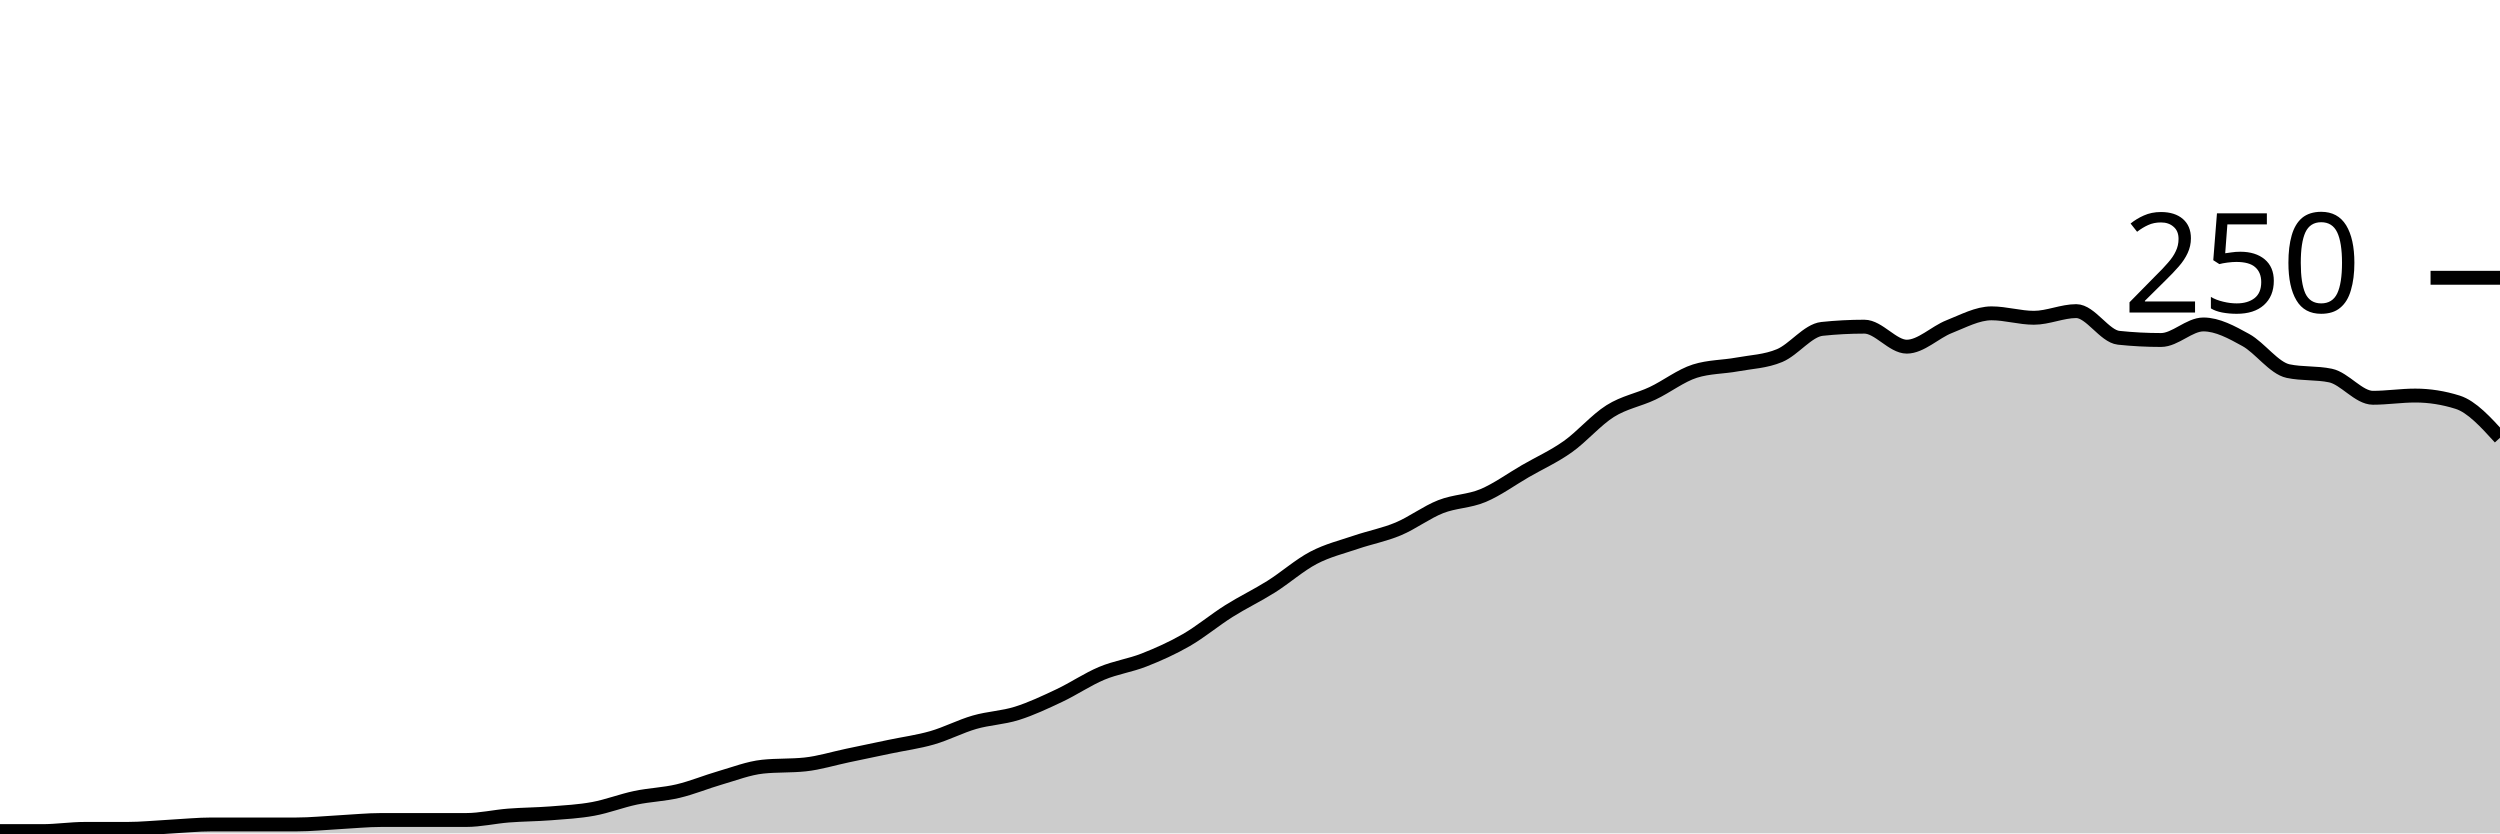
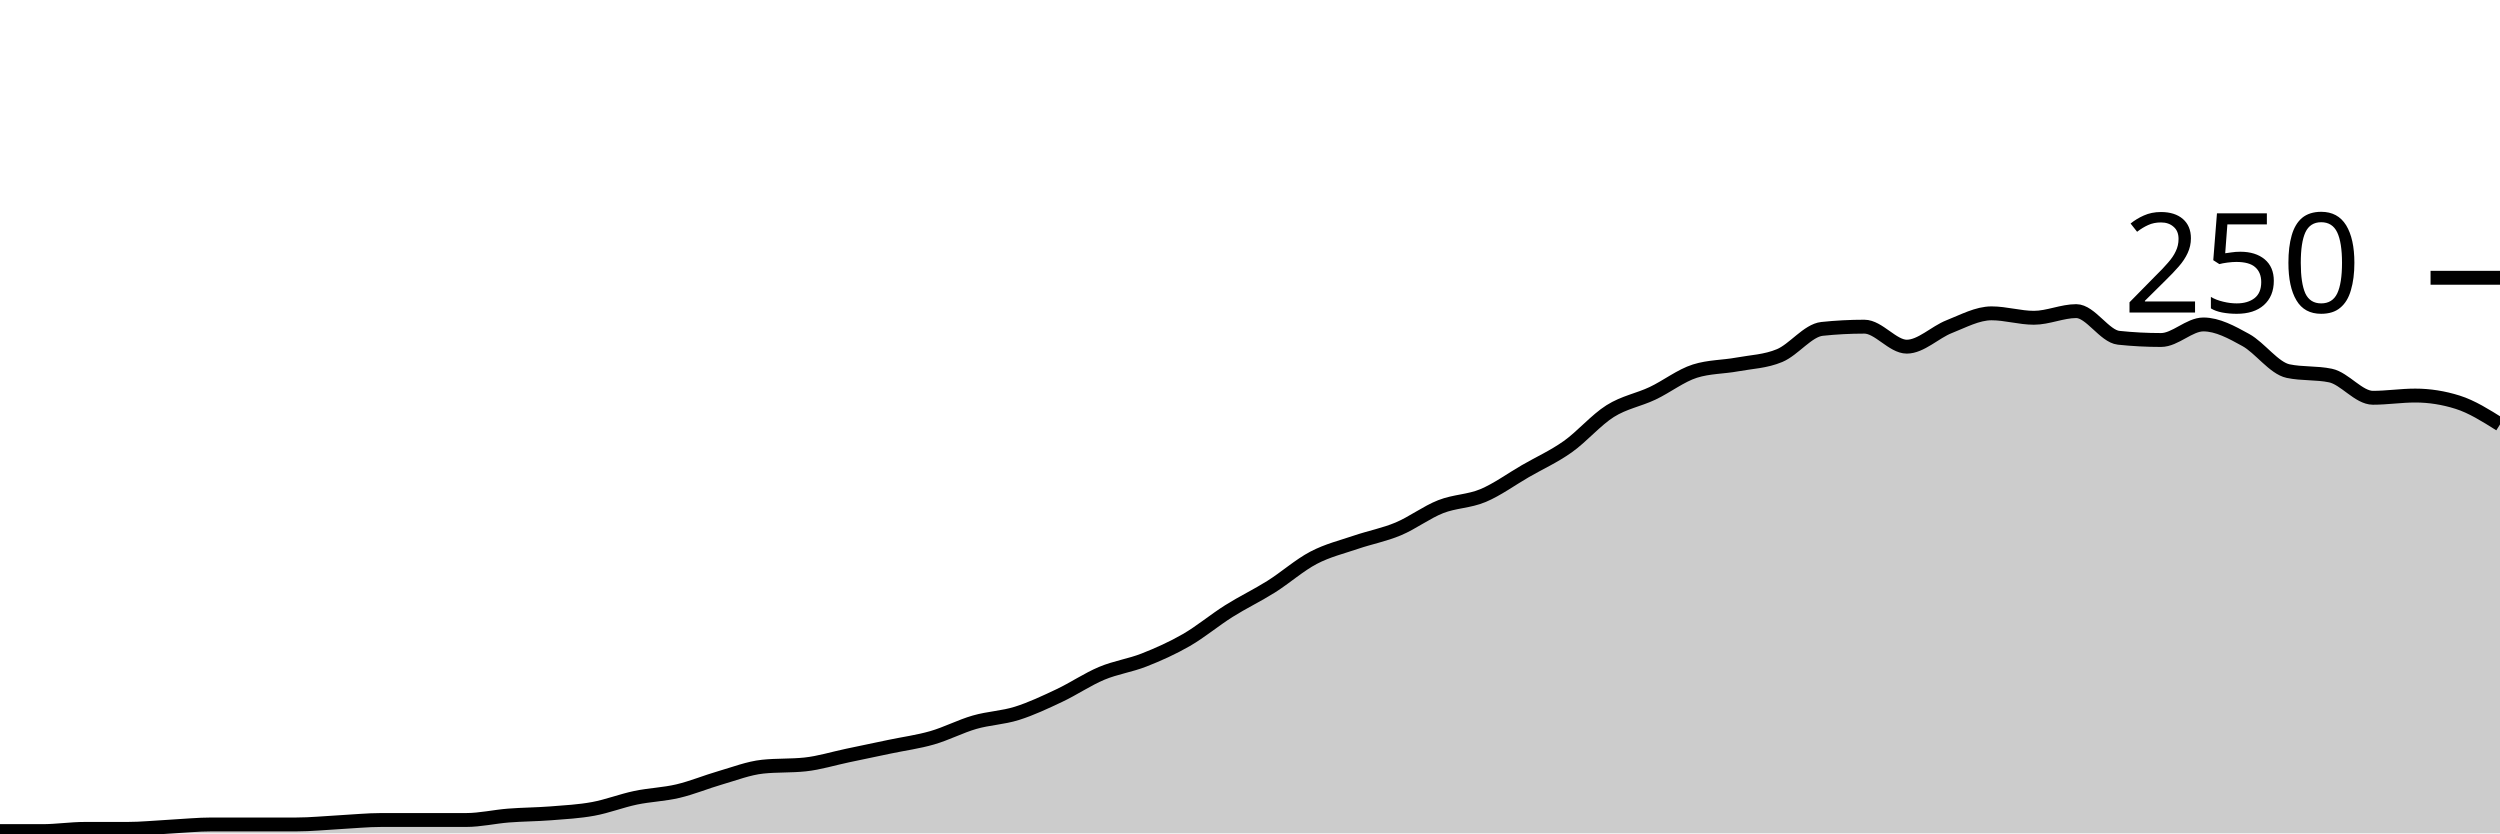
<svg xmlns="http://www.w3.org/2000/svg" viewBox="0 0 180 60">
  <g transform="translate(0,20)">
-     <path class="area" fill="rgba(0, 0, 0, 0.2)" d="M0,39.84C1.017,39.84,2.034,39.84,3.051,39.84C4.068,39.84,5.085,39.68,6.102,39.68C7.119,39.68,8.136,39.68,9.153,39.68C10.169,39.68,11.186,39.573,12.203,39.52C13.22,39.467,14.237,39.36,15.254,39.36C16.271,39.36,17.288,39.36,18.305,39.36C19.322,39.36,20.339,39.36,21.356,39.36C22.373,39.36,23.39,39.253,24.407,39.2C25.424,39.147,26.441,39.04,27.458,39.04C28.475,39.04,29.492,39.04,30.508,39.04C31.525,39.04,32.542,39.04,33.559,39.04C34.576,39.04,35.593,38.8,36.61,38.72C37.627,38.64,38.644,38.64,39.661,38.56C40.678,38.48,41.695,38.427,42.712,38.24C43.729,38.053,44.746,37.653,45.763,37.44C46.78,37.227,47.797,37.2,48.814,36.96C49.831,36.72,50.847,36.293,51.864,36C52.881,35.707,53.898,35.307,54.915,35.2C55.932,35.093,56.949,35.147,57.966,35.04C58.983,34.933,60,34.613,61.017,34.4C62.034,34.187,63.051,33.973,64.068,33.76C65.085,33.547,66.102,33.413,67.119,33.12C68.136,32.827,69.153,32.293,70.169,32C71.186,31.707,72.203,31.68,73.22,31.36C74.237,31.04,75.254,30.56,76.271,30.08C77.288,29.6,78.305,28.907,79.322,28.48C80.339,28.053,81.356,27.92,82.373,27.52C83.39,27.12,84.407,26.667,85.424,26.08C86.441,25.493,87.458,24.64,88.475,24C89.492,23.36,90.508,22.88,91.525,22.24C92.542,21.6,93.559,20.693,94.576,20.16C95.593,19.627,96.61,19.387,97.627,19.04C98.644,18.693,99.661,18.507,100.678,18.08C101.695,17.653,102.712,16.88,103.729,16.48C104.746,16.08,105.763,16.107,106.78,15.68C107.797,15.253,108.814,14.507,109.831,13.92C110.847,13.333,111.864,12.88,112.881,12.16C113.898,11.44,114.915,10.24,115.932,9.6C116.949,8.96,117.966,8.8,118.983,8.32C120,7.84,121.017,7.04,122.034,6.72C123.051,6.4,124.068,6.427,125.085,6.24C126.102,6.053,127.119,6.027,128.136,5.6C129.153,5.173,130.169,3.787,131.186,3.68C132.203,3.573,133.22,3.52,134.237,3.52C135.254,3.52,136.271,4.96,137.288,4.96C138.305,4.96,139.322,3.92,140.339,3.52C141.356,3.12,142.373,2.56,143.39,2.56C144.407,2.56,145.424,2.88,146.441,2.88C147.458,2.88,148.475,2.4,149.492,2.4C150.508,2.4,151.525,4.213,152.542,4.32C153.559,4.427,154.576,4.48,155.593,4.48C156.61,4.48,157.627,3.36,158.644,3.36C159.661,3.36,160.678,3.92,161.695,4.48C162.712,5.04,163.729,6.507,164.746,6.72C165.763,6.933,166.78,6.827,167.797,7.04C168.814,7.253,169.831,8.64,170.847,8.64C171.864,8.64,172.881,8.48,173.898,8.48C174.915,8.48,175.932,8.64,176.949,8.96C177.966,9.28,178.983,10.4,180,11.52L180,40C178.983,40,177.966,40,176.949,40C175.932,40,174.915,40,173.898,40C172.881,40,171.864,40,170.847,40C169.831,40,168.814,40,167.797,40C166.78,40,165.763,40,164.746,40C163.729,40,162.712,40,161.695,40C160.678,40,159.661,40,158.644,40C157.627,40,156.61,40,155.593,40C154.576,40,153.559,40,152.542,40C151.525,40,150.508,40,149.492,40C148.475,40,147.458,40,146.441,40C145.424,40,144.407,40,143.39,40C142.373,40,141.356,40,140.339,40C139.322,40,138.305,40,137.288,40C136.271,40,135.254,40,134.237,40C133.22,40,132.203,40,131.186,40C130.169,40,129.153,40,128.136,40C127.119,40,126.102,40,125.085,40C124.068,40,123.051,40,122.034,40C121.017,40,120,40,118.983,40C117.966,40,116.949,40,115.932,40C114.915,40,113.898,40,112.881,40C111.864,40,110.847,40,109.831,40C108.814,40,107.797,40,106.78,40C105.763,40,104.746,40,103.729,40C102.712,40,101.695,40,100.678,40C99.661,40,98.644,40,97.627,40C96.61,40,95.593,40,94.576,40C93.559,40,92.542,40,91.525,40C90.508,40,89.492,40,88.475,40C87.458,40,86.441,40,85.424,40C84.407,40,83.39,40,82.373,40C81.356,40,80.339,40,79.322,40C78.305,40,77.288,40,76.271,40C75.254,40,74.237,40,73.22,40C72.203,40,71.186,40,70.169,40C69.153,40,68.136,40,67.119,40C66.102,40,65.085,40,64.068,40C63.051,40,62.034,40,61.017,40C60,40,58.983,40,57.966,40C56.949,40,55.932,40,54.915,40C53.898,40,52.881,40,51.864,40C50.847,40,49.831,40,48.814,40C47.797,40,46.78,40,45.763,40C44.746,40,43.729,40,42.712,40C41.695,40,40.678,40,39.661,40C38.644,40,37.627,40,36.61,40C35.593,40,34.576,40,33.559,40C32.542,40,31.525,40,30.508,40C29.492,40,28.475,40,27.458,40C26.441,40,25.424,40,24.407,40C23.39,40,22.373,40,21.356,40C20.339,40,19.322,40,18.305,40C17.288,40,16.271,40,15.254,40C14.237,40,13.22,40,12.203,40C11.186,40,10.169,40,9.153,40C8.136,40,7.119,40,6.102,40C5.085,40,4.068,40,3.051,40C2.034,40,1.017,40,0,40Z" />
-     <path class="line" stroke="black" fill="none" d="M0,39.84C1.017,39.84,2.034,39.84,3.051,39.84C4.068,39.84,5.085,39.68,6.102,39.68C7.119,39.68,8.136,39.68,9.153,39.68C10.169,39.68,11.186,39.573,12.203,39.52C13.22,39.467,14.237,39.36,15.254,39.36C16.271,39.36,17.288,39.36,18.305,39.36C19.322,39.36,20.339,39.36,21.356,39.36C22.373,39.36,23.39,39.253,24.407,39.2C25.424,39.147,26.441,39.04,27.458,39.04C28.475,39.04,29.492,39.04,30.508,39.04C31.525,39.04,32.542,39.04,33.559,39.04C34.576,39.04,35.593,38.8,36.61,38.72C37.627,38.64,38.644,38.64,39.661,38.56C40.678,38.48,41.695,38.427,42.712,38.24C43.729,38.053,44.746,37.653,45.763,37.44C46.78,37.227,47.797,37.2,48.814,36.96C49.831,36.72,50.847,36.293,51.864,36C52.881,35.707,53.898,35.307,54.915,35.2C55.932,35.093,56.949,35.147,57.966,35.04C58.983,34.933,60,34.613,61.017,34.4C62.034,34.187,63.051,33.973,64.068,33.76C65.085,33.547,66.102,33.413,67.119,33.12C68.136,32.827,69.153,32.293,70.169,32C71.186,31.707,72.203,31.68,73.22,31.36C74.237,31.04,75.254,30.56,76.271,30.08C77.288,29.6,78.305,28.907,79.322,28.48C80.339,28.053,81.356,27.92,82.373,27.52C83.39,27.12,84.407,26.667,85.424,26.08C86.441,25.493,87.458,24.64,88.475,24C89.492,23.36,90.508,22.88,91.525,22.24C92.542,21.6,93.559,20.693,94.576,20.16C95.593,19.627,96.61,19.387,97.627,19.04C98.644,18.693,99.661,18.507,100.678,18.08C101.695,17.653,102.712,16.88,103.729,16.48C104.746,16.08,105.763,16.107,106.78,15.68C107.797,15.253,108.814,14.507,109.831,13.92C110.847,13.333,111.864,12.88,112.881,12.16C113.898,11.44,114.915,10.24,115.932,9.6C116.949,8.96,117.966,8.8,118.983,8.32C120,7.84,121.017,7.04,122.034,6.72C123.051,6.4,124.068,6.427,125.085,6.24C126.102,6.053,127.119,6.027,128.136,5.6C129.153,5.173,130.169,3.787,131.186,3.68C132.203,3.573,133.22,3.52,134.237,3.52C135.254,3.52,136.271,4.96,137.288,4.96C138.305,4.96,139.322,3.92,140.339,3.52C141.356,3.12,142.373,2.56,143.39,2.56C144.407,2.56,145.424,2.88,146.441,2.88C147.458,2.88,148.475,2.4,149.492,2.4C150.508,2.4,151.525,4.213,152.542,4.32C153.559,4.427,154.576,4.48,155.593,4.48C156.61,4.48,157.627,3.36,158.644,3.36C159.661,3.36,160.678,3.92,161.695,4.48C162.712,5.04,163.729,6.507,164.746,6.72C165.763,6.933,166.78,6.827,167.797,7.04C168.814,7.253,169.831,8.64,170.847,8.64C171.864,8.64,172.881,8.48,173.898,8.48C174.915,8.48,175.932,8.64,176.949,8.96C177.966,9.28,178.983,10.4,180,11.52" />
+     <path class="area" fill="rgba(0, 0, 0, 0.2)" d="M0,39.84C1.017,39.84,2.034,39.84,3.051,39.84C4.068,39.84,5.085,39.68,6.102,39.68C7.119,39.68,8.136,39.68,9.153,39.68C10.169,39.68,11.186,39.573,12.203,39.52C13.22,39.467,14.237,39.36,15.254,39.36C16.271,39.36,17.288,39.36,18.305,39.36C19.322,39.36,20.339,39.36,21.356,39.36C22.373,39.36,23.39,39.253,24.407,39.2C25.424,39.147,26.441,39.04,27.458,39.04C28.475,39.04,29.492,39.04,30.508,39.04C31.525,39.04,32.542,39.04,33.559,39.04C34.576,39.04,35.593,38.8,36.61,38.72C37.627,38.64,38.644,38.64,39.661,38.56C40.678,38.48,41.695,38.427,42.712,38.24C43.729,38.053,44.746,37.653,45.763,37.44C46.78,37.227,47.797,37.2,48.814,36.96C49.831,36.72,50.847,36.293,51.864,36C52.881,35.707,53.898,35.307,54.915,35.2C55.932,35.093,56.949,35.147,57.966,35.04C58.983,34.933,60,34.613,61.017,34.4C62.034,34.187,63.051,33.973,64.068,33.76C65.085,33.547,66.102,33.413,67.119,33.12C68.136,32.827,69.153,32.293,70.169,32C71.186,31.707,72.203,31.68,73.22,31.36C74.237,31.04,75.254,30.56,76.271,30.08C77.288,29.6,78.305,28.907,79.322,28.48C80.339,28.053,81.356,27.92,82.373,27.52C83.39,27.12,84.407,26.667,85.424,26.08C86.441,25.493,87.458,24.64,88.475,24C89.492,23.36,90.508,22.88,91.525,22.24C92.542,21.6,93.559,20.693,94.576,20.16C95.593,19.627,96.61,19.387,97.627,19.04C98.644,18.693,99.661,18.507,100.678,18.08C101.695,17.653,102.712,16.88,103.729,16.48C104.746,16.08,105.763,16.107,106.78,15.68C107.797,15.253,108.814,14.507,109.831,13.92C110.847,13.333,111.864,12.88,112.881,12.16C113.898,11.44,114.915,10.24,115.932,9.6C116.949,8.96,117.966,8.8,118.983,8.32C120,7.84,121.017,7.04,122.034,6.72C123.051,6.4,124.068,6.427,125.085,6.24C126.102,6.053,127.119,6.027,128.136,5.6C129.153,5.173,130.169,3.787,131.186,3.68C132.203,3.573,133.22,3.52,134.237,3.52C135.254,3.52,136.271,4.96,137.288,4.96C138.305,4.96,139.322,3.92,140.339,3.52C141.356,3.12,142.373,2.56,143.39,2.56C144.407,2.56,145.424,2.88,146.441,2.88C147.458,2.88,148.475,2.4,149.492,2.4C150.508,2.4,151.525,4.213,152.542,4.32C153.559,4.427,154.576,4.48,155.593,4.48C156.61,4.48,157.627,3.36,158.644,3.36C159.661,3.36,160.678,3.92,161.695,4.48C162.712,5.04,163.729,6.507,164.746,6.72C165.763,6.933,166.78,6.827,167.797,7.04C168.814,7.253,169.831,8.64,170.847,8.64C171.864,8.64,172.881,8.48,173.898,8.48C174.915,8.48,175.932,8.64,176.949,8.96C177.966,9.28,178.983,9.92,180,10.56L180,40C178.983,40,177.966,40,176.949,40C175.932,40,174.915,40,173.898,40C172.881,40,171.864,40,170.847,40C169.831,40,168.814,40,167.797,40C166.78,40,165.763,40,164.746,40C163.729,40,162.712,40,161.695,40C160.678,40,159.661,40,158.644,40C157.627,40,156.61,40,155.593,40C154.576,40,153.559,40,152.542,40C151.525,40,150.508,40,149.492,40C148.475,40,147.458,40,146.441,40C145.424,40,144.407,40,143.39,40C142.373,40,141.356,40,140.339,40C139.322,40,138.305,40,137.288,40C136.271,40,135.254,40,134.237,40C133.22,40,132.203,40,131.186,40C130.169,40,129.153,40,128.136,40C127.119,40,126.102,40,125.085,40C124.068,40,123.051,40,122.034,40C121.017,40,120,40,118.983,40C117.966,40,116.949,40,115.932,40C114.915,40,113.898,40,112.881,40C111.864,40,110.847,40,109.831,40C108.814,40,107.797,40,106.78,40C105.763,40,104.746,40,103.729,40C102.712,40,101.695,40,100.678,40C99.661,40,98.644,40,97.627,40C96.61,40,95.593,40,94.576,40C93.559,40,92.542,40,91.525,40C90.508,40,89.492,40,88.475,40C87.458,40,86.441,40,85.424,40C84.407,40,83.39,40,82.373,40C81.356,40,80.339,40,79.322,40C78.305,40,77.288,40,76.271,40C75.254,40,74.237,40,73.22,40C72.203,40,71.186,40,70.169,40C69.153,40,68.136,40,67.119,40C66.102,40,65.085,40,64.068,40C63.051,40,62.034,40,61.017,40C60,40,58.983,40,57.966,40C56.949,40,55.932,40,54.915,40C53.898,40,52.881,40,51.864,40C50.847,40,49.831,40,48.814,40C47.797,40,46.78,40,45.763,40C44.746,40,43.729,40,42.712,40C41.695,40,40.678,40,39.661,40C38.644,40,37.627,40,36.61,40C35.593,40,34.576,40,33.559,40C32.542,40,31.525,40,30.508,40C29.492,40,28.475,40,27.458,40C26.441,40,25.424,40,24.407,40C23.39,40,22.373,40,21.356,40C20.339,40,19.322,40,18.305,40C17.288,40,16.271,40,15.254,40C14.237,40,13.22,40,12.203,40C11.186,40,10.169,40,9.153,40C8.136,40,7.119,40,6.102,40C5.085,40,4.068,40,3.051,40C2.034,40,1.017,40,0,40Z" />
+     <path class="line" stroke="black" fill="none" d="M0,39.84C1.017,39.84,2.034,39.84,3.051,39.84C4.068,39.84,5.085,39.68,6.102,39.68C7.119,39.68,8.136,39.68,9.153,39.68C10.169,39.68,11.186,39.573,12.203,39.52C13.22,39.467,14.237,39.36,15.254,39.36C16.271,39.36,17.288,39.36,18.305,39.36C19.322,39.36,20.339,39.36,21.356,39.36C22.373,39.36,23.39,39.253,24.407,39.2C25.424,39.147,26.441,39.04,27.458,39.04C28.475,39.04,29.492,39.04,30.508,39.04C31.525,39.04,32.542,39.04,33.559,39.04C34.576,39.04,35.593,38.8,36.61,38.72C37.627,38.64,38.644,38.64,39.661,38.56C40.678,38.48,41.695,38.427,42.712,38.24C43.729,38.053,44.746,37.653,45.763,37.44C46.78,37.227,47.797,37.2,48.814,36.96C49.831,36.72,50.847,36.293,51.864,36C52.881,35.707,53.898,35.307,54.915,35.2C55.932,35.093,56.949,35.147,57.966,35.04C58.983,34.933,60,34.613,61.017,34.4C62.034,34.187,63.051,33.973,64.068,33.76C65.085,33.547,66.102,33.413,67.119,33.12C68.136,32.827,69.153,32.293,70.169,32C71.186,31.707,72.203,31.68,73.22,31.36C74.237,31.04,75.254,30.56,76.271,30.08C77.288,29.6,78.305,28.907,79.322,28.48C80.339,28.053,81.356,27.92,82.373,27.52C83.39,27.12,84.407,26.667,85.424,26.08C86.441,25.493,87.458,24.64,88.475,24C89.492,23.36,90.508,22.88,91.525,22.24C92.542,21.6,93.559,20.693,94.576,20.16C95.593,19.627,96.61,19.387,97.627,19.04C98.644,18.693,99.661,18.507,100.678,18.08C101.695,17.653,102.712,16.88,103.729,16.48C104.746,16.08,105.763,16.107,106.78,15.68C107.797,15.253,108.814,14.507,109.831,13.92C110.847,13.333,111.864,12.88,112.881,12.16C113.898,11.44,114.915,10.24,115.932,9.6C116.949,8.96,117.966,8.8,118.983,8.32C120,7.84,121.017,7.04,122.034,6.72C123.051,6.4,124.068,6.427,125.085,6.24C126.102,6.053,127.119,6.027,128.136,5.6C129.153,5.173,130.169,3.787,131.186,3.68C132.203,3.573,133.22,3.52,134.237,3.52C135.254,3.52,136.271,4.96,137.288,4.96C138.305,4.96,139.322,3.92,140.339,3.52C141.356,3.12,142.373,2.56,143.39,2.56C144.407,2.56,145.424,2.88,146.441,2.88C147.458,2.88,148.475,2.4,149.492,2.4C150.508,2.4,151.525,4.213,152.542,4.32C153.559,4.427,154.576,4.48,155.593,4.48C156.61,4.48,157.627,3.36,158.644,3.36C159.661,3.36,160.678,3.92,161.695,4.48C162.712,5.04,163.729,6.507,164.746,6.72C165.763,6.933,166.78,6.827,167.797,7.04C168.814,7.253,169.831,8.64,170.847,8.64C171.864,8.64,172.881,8.48,173.898,8.48C174.915,8.48,175.932,8.64,176.949,8.96C177.966,9.28,178.983,9.92,180,10.56" />
    <path class="axis-ceiling" stroke-width="1" stroke="black" fill="none" d="M175,0L180,0" />
    <text class="axis-ceiling-label" font-family="sans-serif" text-anchor="end" font-size="10px" x="170" y="2.5">250</text>
  </g>
</svg>
